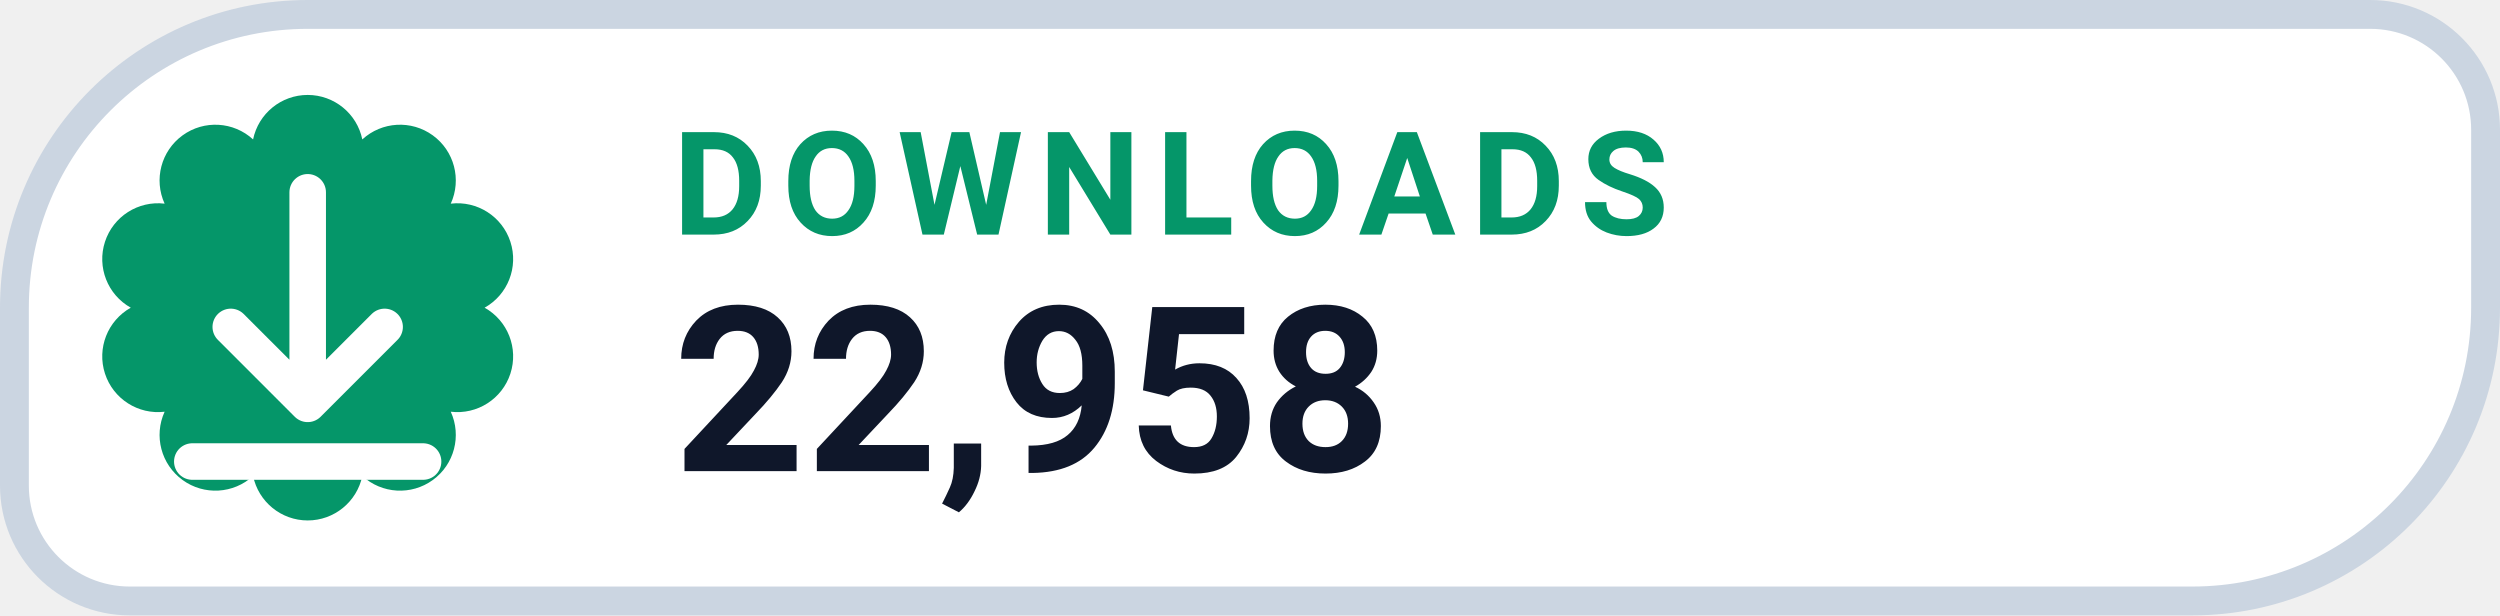
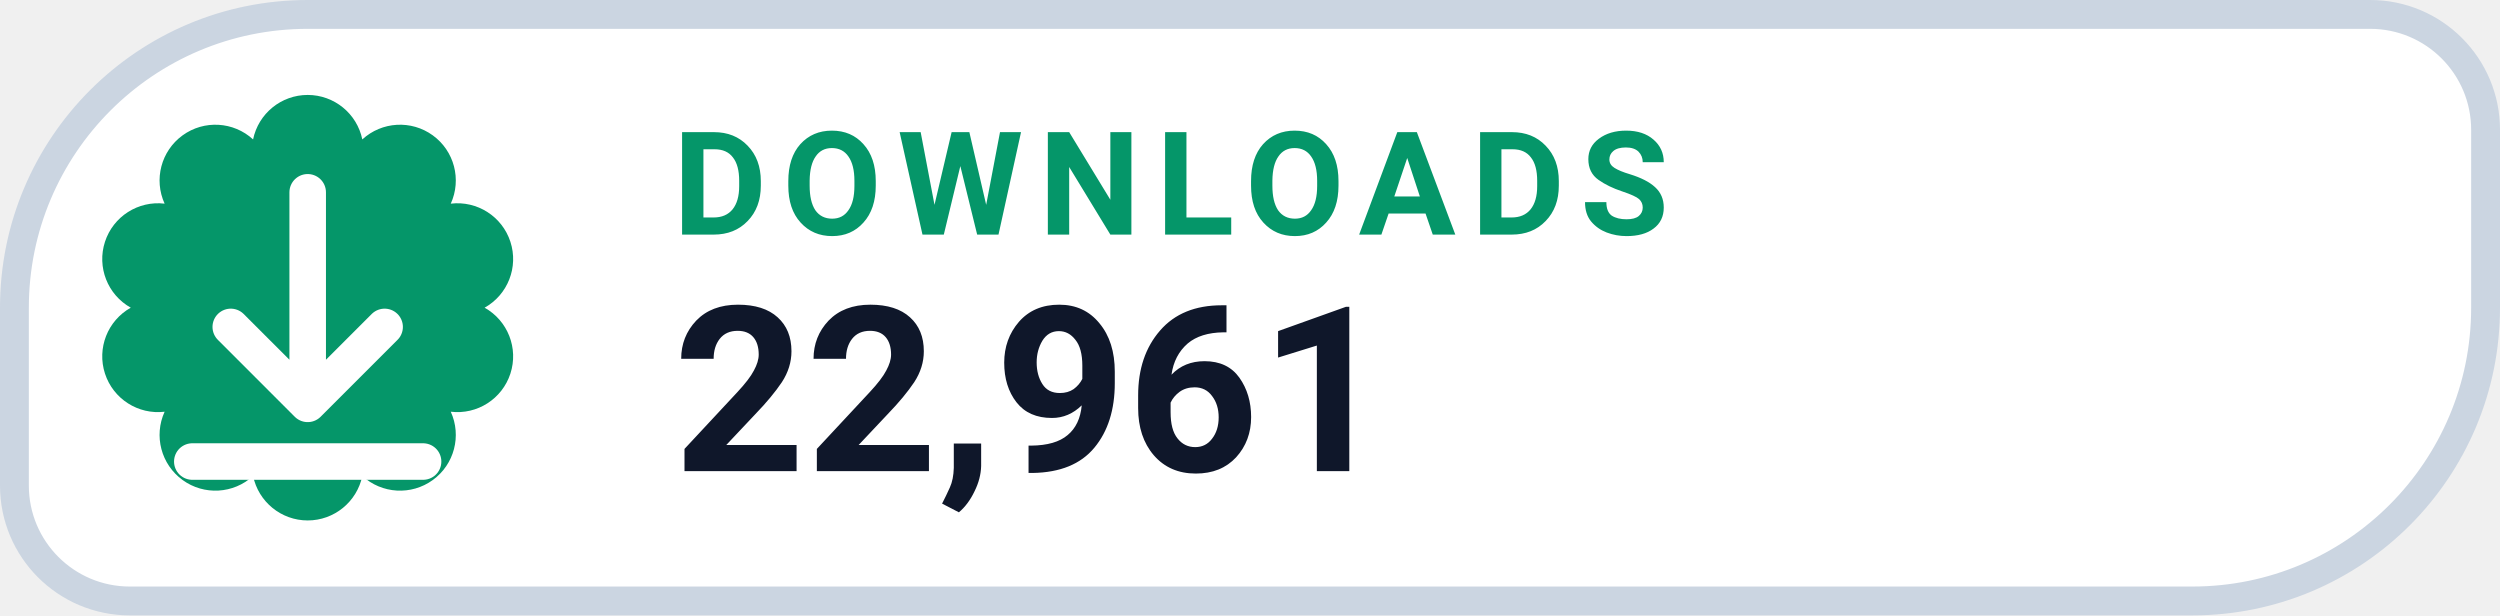
- <svg xmlns="http://www.w3.org/2000/svg" width="130" height="32" viewBox="0 0 130 32" role="img" aria-label="DOWNLOADS 22,958">
+ <svg xmlns="http://www.w3.org/2000/svg" width="130" height="32" viewBox="0 0 130 32" role="img" aria-label="DOWNLOADS 22,961">
  <path d="M 16.00 0.75 H 123.25 A 6.00 6.00 0 0 1 129.25 6.75 V 16.00 A 15.25 15.25 0 0 1 114.00 31.25 H 6.75 A 6.00 6.00 0 0 1 0.75 25.25 V 16.00 A 15.25 15.25 0 0 1 16.00 0.75 Z" fill="#FFFFFF" stroke="#CBD5E1" stroke-width="1.5" />
  <path d="M 13.16 7.25 A 2.90 2.90 0 0 1 18.84 7.25 A 2.90 2.90 0 0 1 23.44 10.59 A 2.90 2.90 0 0 1 25.20 16.00 A 2.90 2.90 0 0 1 23.44 21.41 A 2.90 2.90 0 0 1 18.84 24.75 A 2.90 2.90 0 0 1 13.16 24.75 A 2.90 2.90 0 0 1 8.56 21.41 A 2.90 2.90 0 0 1 6.80 16.00 A 2.90 2.90 0 0 1 8.56 10.59 A 2.90 2.90 0 0 1 13.16 7.25 Z" fill="#059669" />
  <g transform="translate(16 16)" style="color:#FFFFFF;">
    <path d="M0 -6 v11 m0 0 l4 -4 m-4 4 l-4 -4 M-6 8 h12" fill="none" stroke="currentColor" stroke-width="1.9" stroke-linecap="round" stroke-linejoin="round" />
  </g>
  <text x="35" y="12.2" fill="#059669" font-family="-apple-system,BlinkMacSystemFont,'Segoe UI',Roboto,Helvetica,Arial,sans-serif" font-size="7.5" font-weight="700" letter-spacing=".8">DOWNLOADS</text>
-   <text x="35" y="24.5" fill="#0F172A" font-family="-apple-system,BlinkMacSystemFont,'Segoe UI',Roboto,Helvetica,Arial,sans-serif" font-size="12" font-weight="750">22,958</text>
+   <text x="35" y="24.5" fill="#0F172A" font-family="-apple-system,BlinkMacSystemFont,'Segoe UI',Roboto,Helvetica,Arial,sans-serif" font-size="12" font-weight="750">22,961</text>
</svg>
